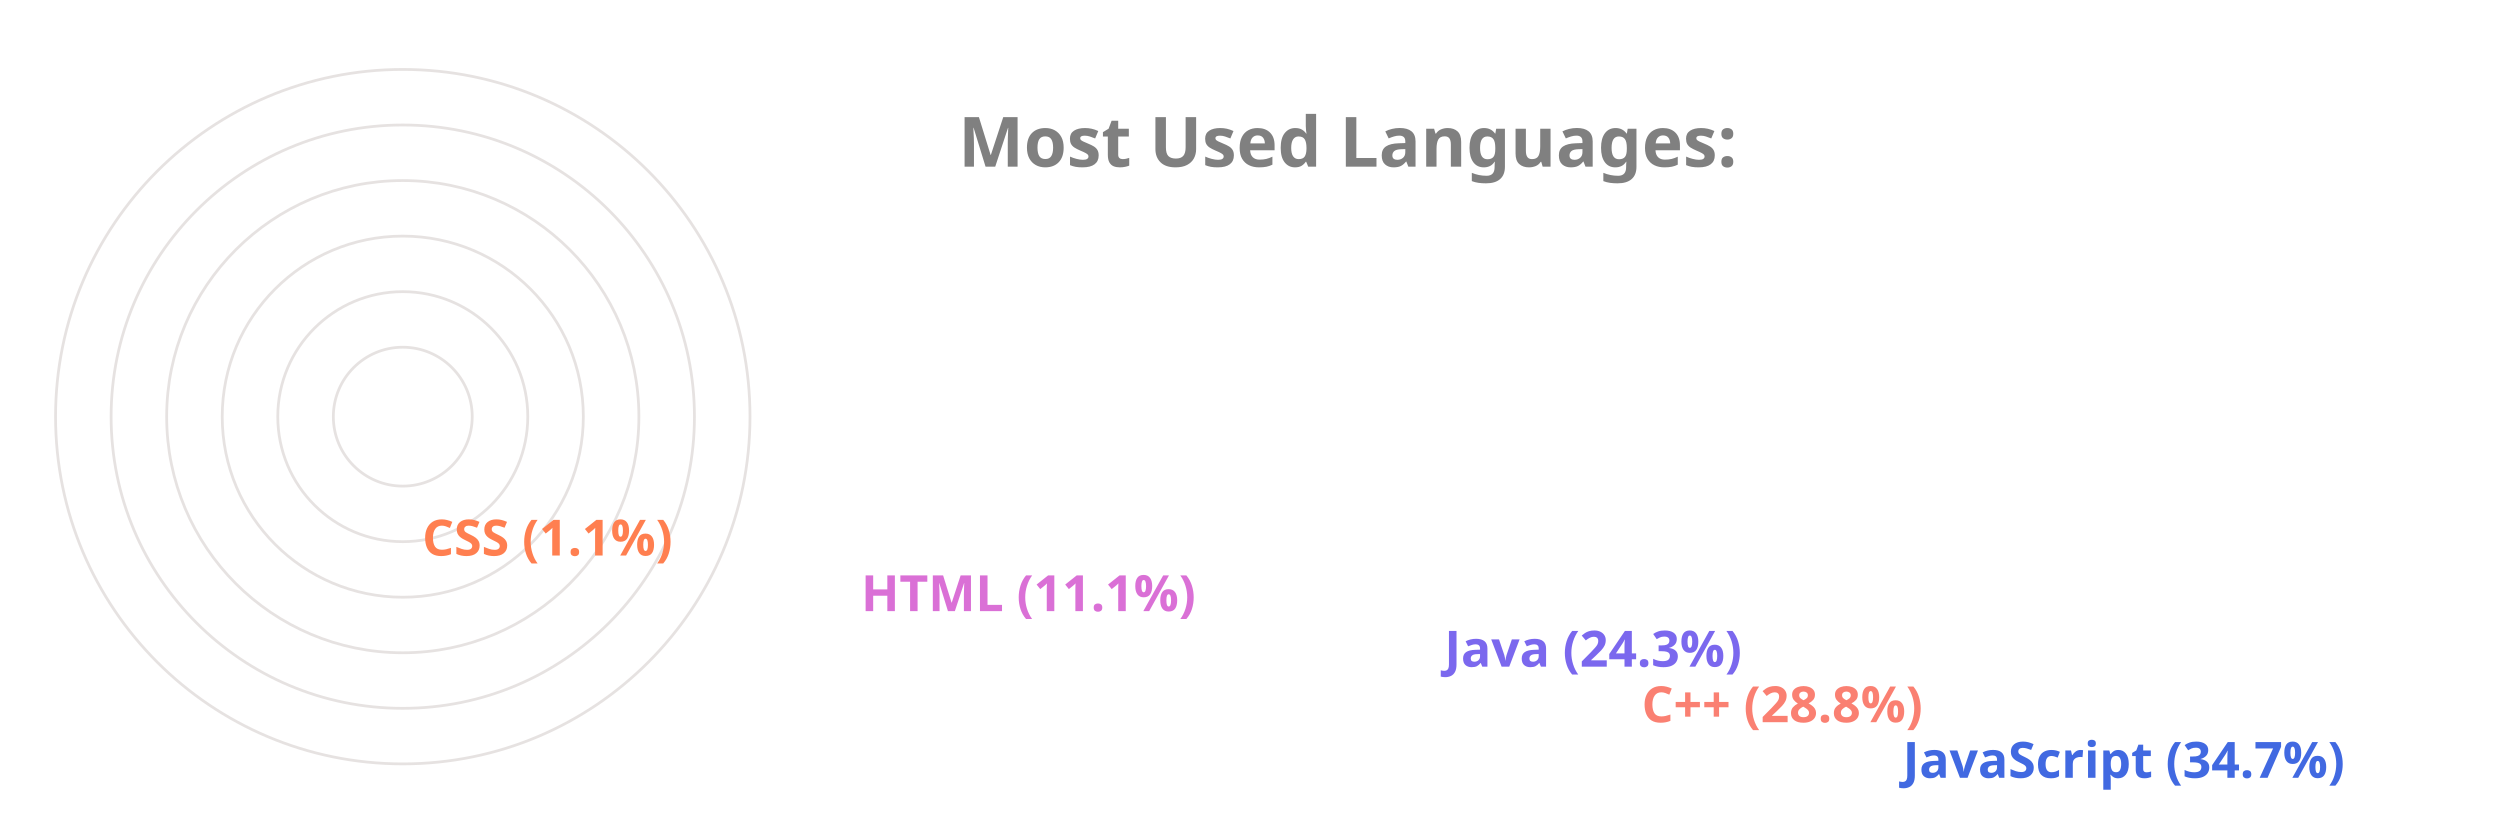
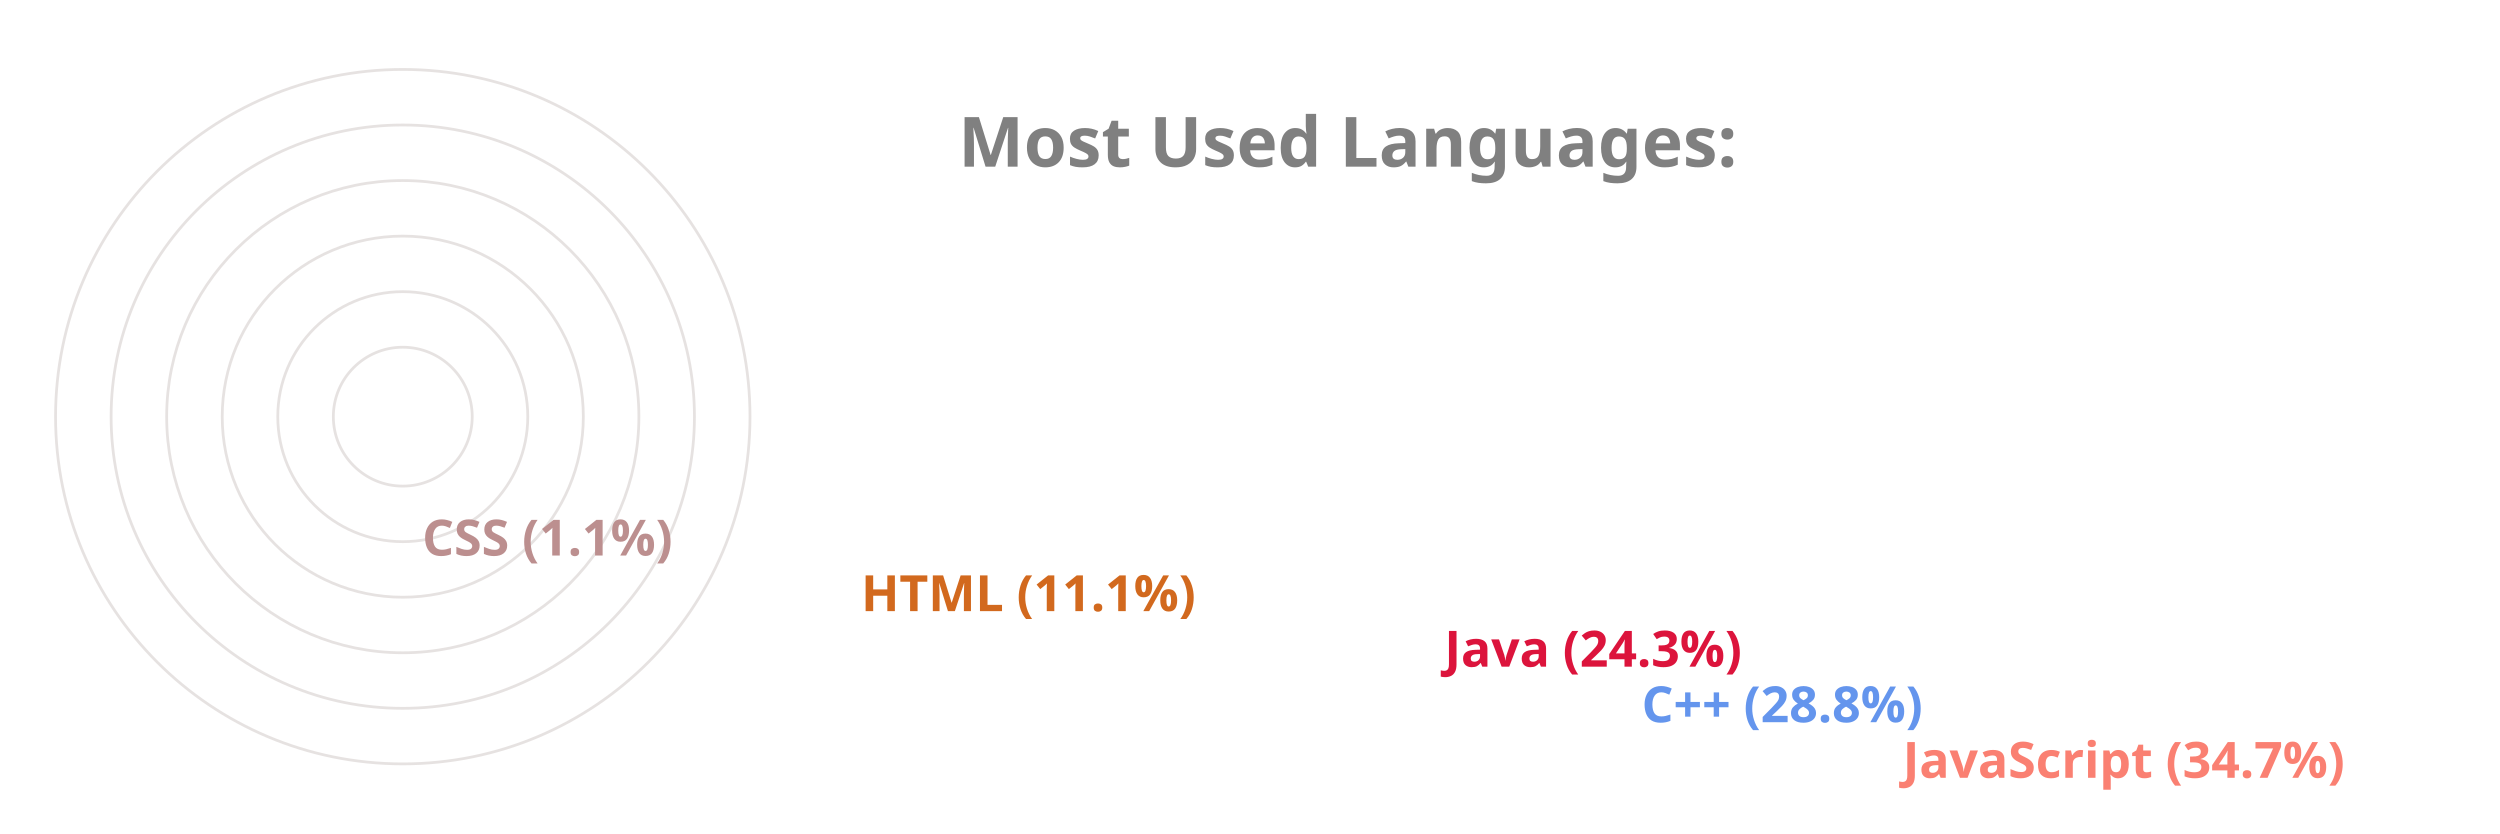
<svg xmlns="http://www.w3.org/2000/svg" viewBox="0 0 650 300" height="200px" width="600px">
  <style>
		.label {
			font: bold 25px sans-serif;
			color: #404040;
			-webkit-text-stroke: 1px white;
	  	}
		.name {
			font: bold 18px sans-serif;
			color: #404040;
	  	}

		.line {
			stroke-dasharray: 1000;
			stroke-dashoffset: 1000;
			animation: dash 3.5s ease-in-out forwards;	
			animation-iteration-count: infinite;
			animation-direction: alternate-reverse;
		}

		.path {
			stroke-dasharray: 1000;
			stroke-dashoffset: 1000;
			animation: dash 3.5s ease-in-out forwards;	
			animation-iteration-count: infinite;
			animation-direction: alternate-reverse;
		}
		  
		@keyframes dash {
			to {
				stroke-dashoffset: 0;
			}
		}

	</style>
  <g stroke="#E6E2E1" fill="none" stroke-width="1">
    <circle cx="20" cy="150" r="125" />
    <circle cx="20" cy="150" r="105" />
    <circle cx="20" cy="150" r="85" />
    <circle cx="20" cy="150" r="65" />
    <circle cx="20" cy="150" r="45" />
    <circle cx="20" cy="150" r="25" />
  </g>
  <g fill="none" stroke-width="20" class="line">
-     <line x2="550" y2="275" x1="20" y1="275" stroke="RoyalBlue" />
-     <line x2="456" y2="255" x1="20" y1="255" stroke="Salmon" />
-     <line x2="385" y2="235" x1="20" y1="235" stroke="MediumSlateBlue" />
-     <line x2="175" y2="215" x1="20" y1="215" stroke="Orchid" />
-     <line x2="17" y2="195" x1="20" y1="195" stroke="Coral" />
+     <line x2="550" y2="275" x1="20" y1="275" stroke="Salmon" />
+     <line x2="456" y2="255" x1="20" y1="255" stroke="CornflowerBlue" />
+     <line x2="385" y2="235" x1="20" y1="235" stroke="Crimson" />
+     <line x2="175" y2="215" x1="20" y1="215" stroke="Chocolate" />
+     <line x2="17" y2="195" x1="20" y1="195" stroke="RosyBrown" />
  </g>
  <g fill="none" stroke-width="20" stroke-linecap="round" class="path">
-     <path d="M 20 275 A 125 125 45 0 1 -82 78" stroke="RoyalBlue" />
-     <path d="M 20 255 A 105 105 45 0 1 -71 99" stroke="Salmon" />
-     <path d="M 20 235 A 85 85 45 0 1 -57 115" stroke="MediumSlateBlue" />
-     <path d="M 20 215 A 65 65 45 0 1 -43 137" stroke="Orchid" />
-     <path d="M 20 195 A 45 45 45 0 1 -24 149" stroke="Coral" />
+     <path d="M 20 275 A 125 125 45 0 1 -82 78" stroke="Salmon" />
+     <path d="M 20 255 A 105 105 45 0 1 -71 99" stroke="CornflowerBlue" />
+     <path d="M 20 235 A 85 85 45 0 1 -57 115" stroke="Crimson" />
+     <path d="M 20 215 A 65 65 45 0 1 -43 137" stroke="Chocolate" />
+     <path d="M 20 195 A 45 45 45 0 1 -24 149" stroke="RosyBrown" />
  </g>
  <g class="name">
-     <text x="560" y="280" fill="RoyalBlue">JavaScript (34.7%)</text>
-     <text x="466" y="260" fill="Salmon">C++ (28.8%)</text>
-     <text x="395" y="240" fill="MediumSlateBlue">Java (24.3%)</text>
-     <text x="185" y="220" fill="Orchid">HTML (11.1%)</text>
-     <text x="27" y="200" fill="Coral">CSS (1.1%)</text>
+     <text x="560" y="280" fill="Salmon">JavaScript (34.7%)</text>
+     <text x="466" y="260" fill="CornflowerBlue">C++ (28.8%)</text>
+     <text x="395" y="240" fill="Crimson">Java (24.3%)</text>
+     <text x="185" y="220" fill="Chocolate">HTML (11.1%)</text>
+     <text x="27" y="200" fill="RosyBrown">CSS (1.1%)</text>
  </g>
  <g class="label">
    <text x="220" y="60" fill="grey">Most Used Languages:</text>
  </g>
</svg>
